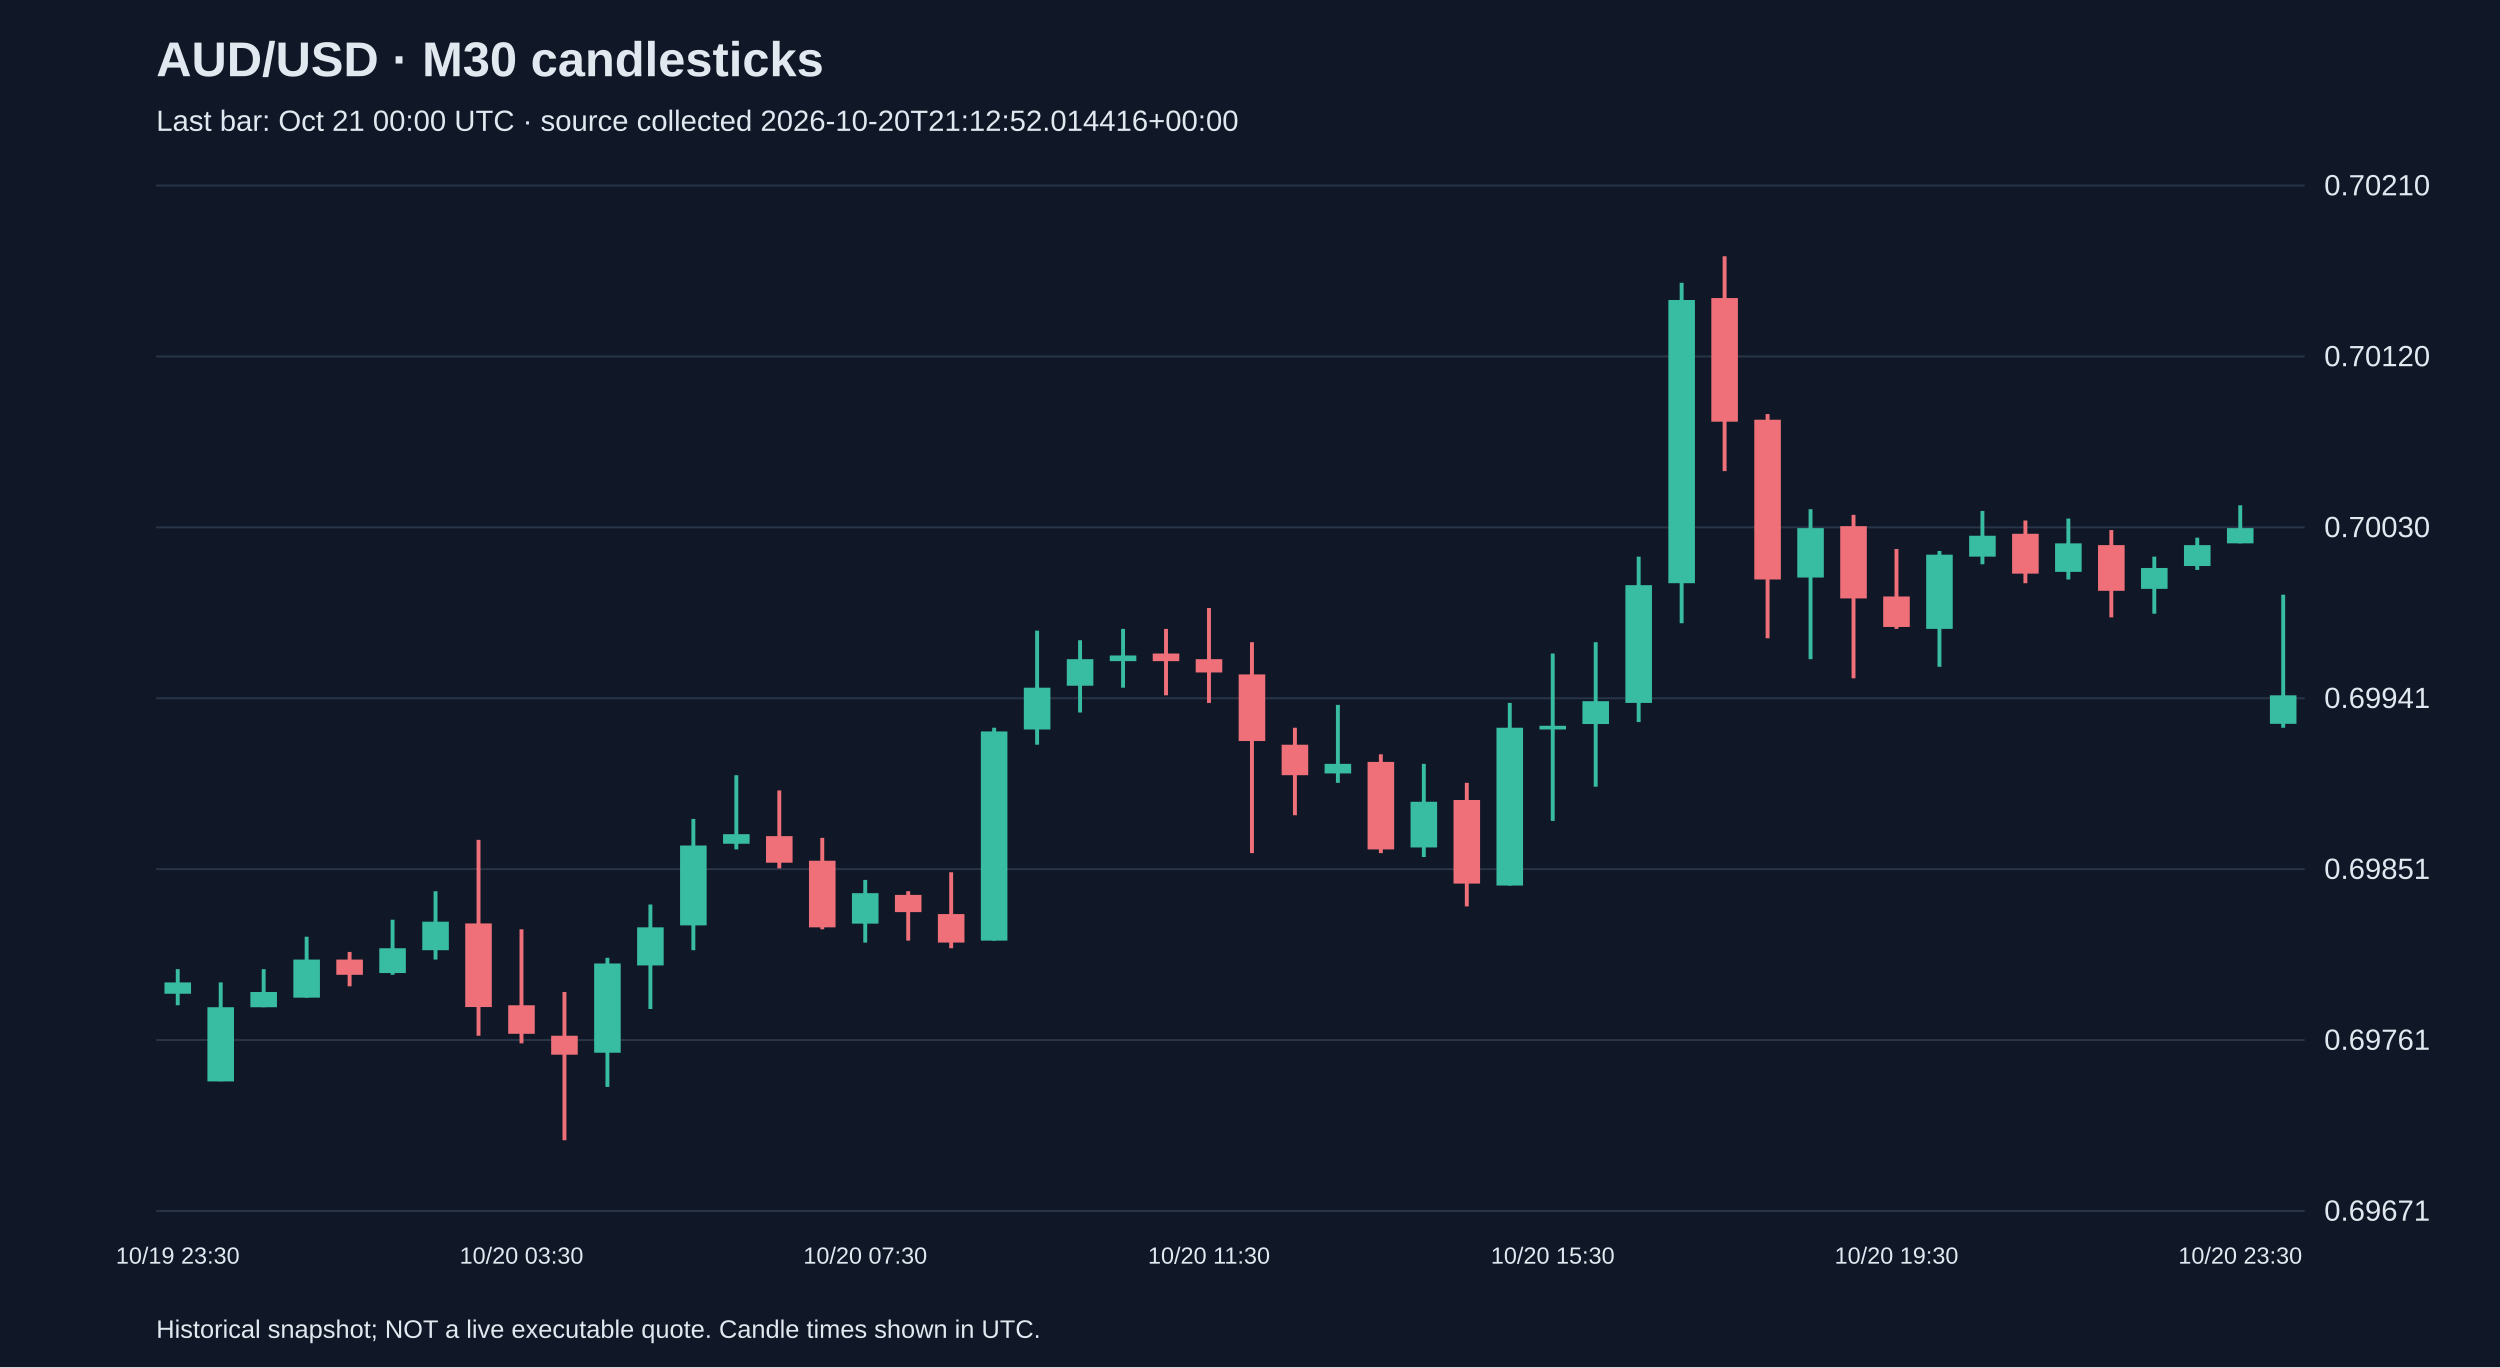
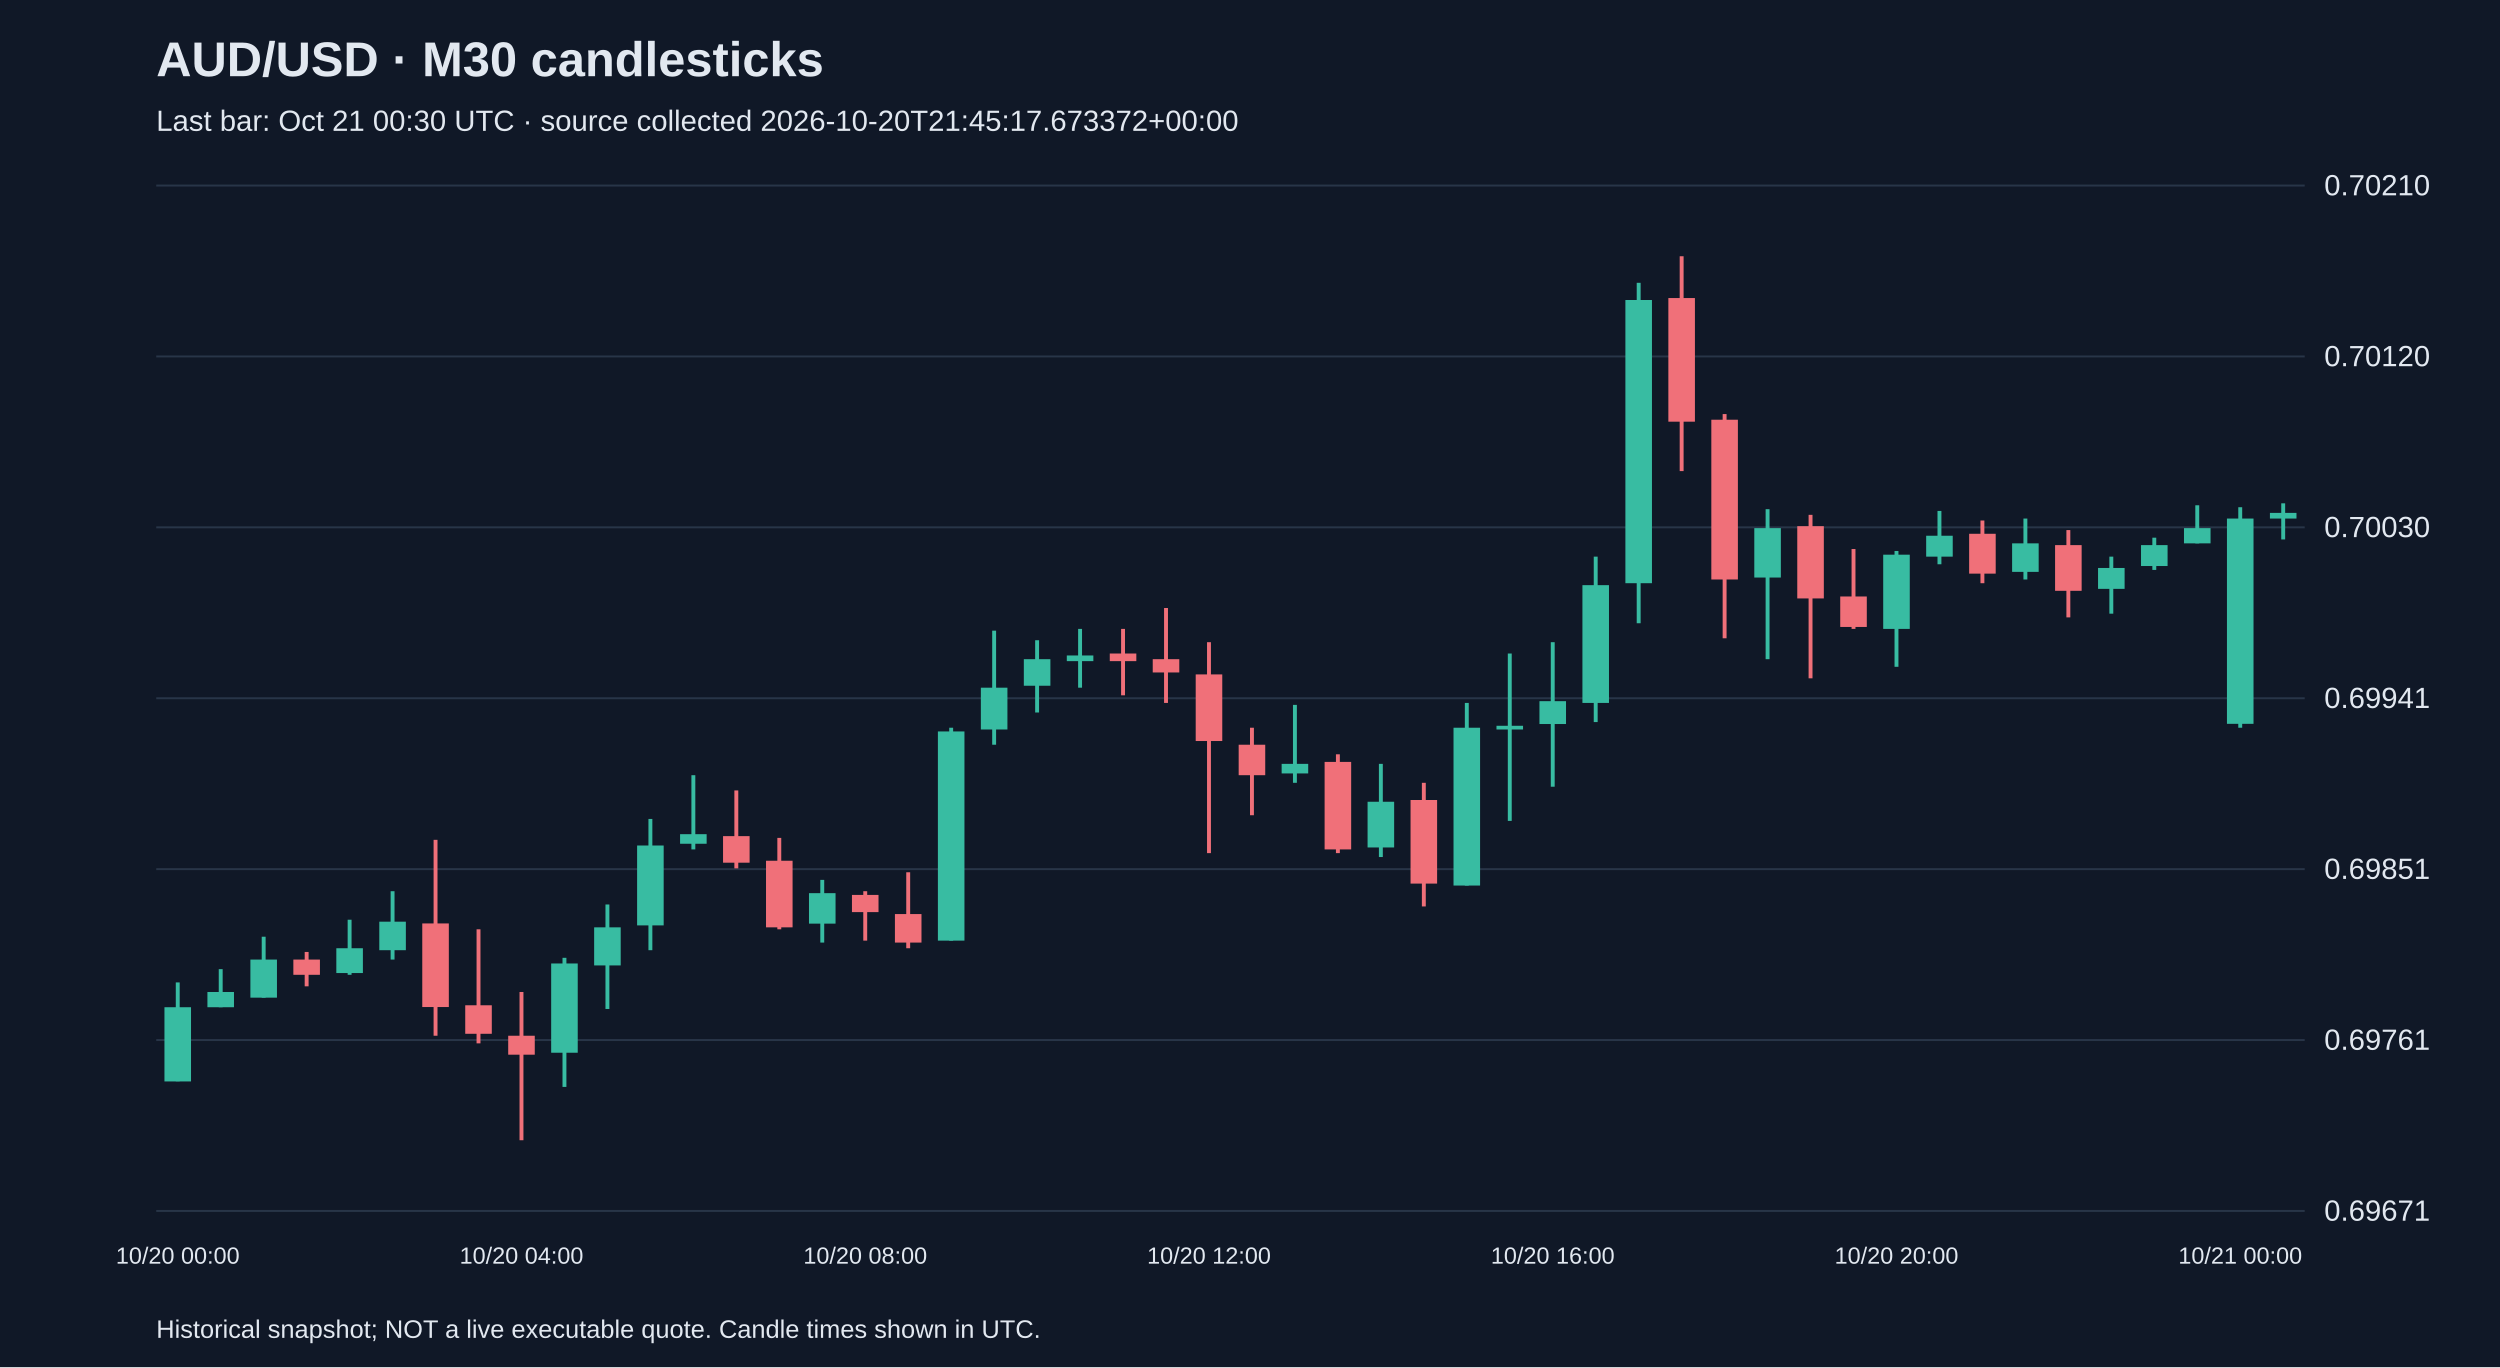
<svg xmlns="http://www.w3.org/2000/svg" viewBox="0 0 1280 700">
  <rect width="100%" height="100%" fill="#101827" />
  <style>text{font-family:Arial,sans-serif;fill:#e2e8f0}</style>
  <text x="80" y="39" font-size="25" font-weight="bold">AUD/USD · M30 candlesticks</text>
-   <text x="80" y="67" font-size="15" fill="#a6b1c5">Last bar: Oct 21 00:00 UTC · source collected 2026-10-20T21:12:52.014416+00:00</text>
+   <text x="80" y="67" font-size="15" fill="#a6b1c5">Last bar: Oct 21 00:30 UTC · source collected 2026-10-20T21:45:17.673372+00:00</text>
  <line x1="80" y1="620.0" x2="1180" y2="620.0" stroke="#283548" />
  <text x="1190" y="625.0" font-size="15">0.69671</text>
  <line x1="80" y1="532.5" x2="1180" y2="532.5" stroke="#283548" />
  <text x="1190" y="537.5" font-size="15">0.69761</text>
  <line x1="80" y1="445.0" x2="1180" y2="445.0" stroke="#283548" />
  <text x="1190" y="450.0" font-size="15">0.69851</text>
  <line x1="80" y1="357.5" x2="1180" y2="357.5" stroke="#283548" />
  <text x="1190" y="362.5" font-size="15">0.69941</text>
  <line x1="80" y1="270.0" x2="1180" y2="270.0" stroke="#283548" />
  <text x="1190" y="275.0" font-size="15">0.70030</text>
  <line x1="80" y1="182.5" x2="1180" y2="182.5" stroke="#283548" />
  <text x="1190" y="187.5" font-size="15">0.70120</text>
  <line x1="80" y1="95.0" x2="1180" y2="95.0" stroke="#283548" />
  <text x="1190" y="100.0" font-size="15">0.70210</text>
-   <line x1="91.0" y1="496.2" x2="91.0" y2="514.7" stroke="#38bca2" stroke-width="2" />
-   <rect x="84.2" y="503.0" width="13.6" height="5.8" fill="#38bca2" />
-   <text x="91.0" y="647" text-anchor="middle" font-size="12">10/19 23:30</text>
-   <line x1="113.0" y1="503.0" x2="113.0" y2="553.6" stroke="#38bca2" stroke-width="2" />
-   <rect x="106.2" y="515.7" width="13.6" height="38.0" fill="#38bca2" />
-   <line x1="135.0" y1="496.2" x2="135.0" y2="515.7" stroke="#38bca2" stroke-width="2" />
-   <rect x="128.2" y="507.9" width="13.6" height="7.8" fill="#38bca2" />
-   <line x1="157.0" y1="479.6" x2="157.0" y2="510.8" stroke="#38bca2" stroke-width="2" />
-   <rect x="150.2" y="491.3" width="13.6" height="19.5" fill="#38bca2" />
-   <line x1="179.0" y1="487.4" x2="179.0" y2="505.0" stroke="#f07079" stroke-width="2" />
-   <rect x="172.2" y="491.3" width="13.6" height="7.8" fill="#f07079" />
-   <line x1="201.0" y1="470.9" x2="201.0" y2="499.1" stroke="#38bca2" stroke-width="2" />
-   <rect x="194.2" y="485.5" width="13.6" height="12.7" fill="#38bca2" />
-   <line x1="223.0" y1="456.3" x2="223.0" y2="491.3" stroke="#38bca2" stroke-width="2" />
-   <rect x="216.2" y="471.9" width="13.6" height="14.6" fill="#38bca2" />
-   <line x1="245.0" y1="430.0" x2="245.0" y2="530.3" stroke="#f07079" stroke-width="2" />
-   <rect x="238.2" y="472.8" width="13.6" height="42.8" fill="#f07079" />
-   <line x1="267.0" y1="475.8" x2="267.0" y2="534.2" stroke="#f07079" stroke-width="2" />
-   <rect x="260.2" y="514.7" width="13.6" height="14.6" fill="#f07079" />
-   <text x="267.0" y="647" text-anchor="middle" font-size="12">10/20 03:30</text>
-   <line x1="289.0" y1="507.9" x2="289.0" y2="583.8" stroke="#f07079" stroke-width="2" />
-   <rect x="282.2" y="530.3" width="13.6" height="9.7" fill="#f07079" />
-   <line x1="311.0" y1="490.4" x2="311.0" y2="556.5" stroke="#38bca2" stroke-width="2" />
-   <rect x="304.2" y="493.3" width="13.6" height="45.7" fill="#38bca2" />
-   <line x1="333.0" y1="463.1" x2="333.0" y2="516.6" stroke="#38bca2" stroke-width="2" />
-   <rect x="326.2" y="474.8" width="13.6" height="19.5" fill="#38bca2" />
-   <line x1="355.0" y1="419.3" x2="355.0" y2="486.5" stroke="#38bca2" stroke-width="2" />
-   <rect x="348.2" y="432.9" width="13.6" height="40.9" fill="#38bca2" />
-   <line x1="377.0" y1="396.9" x2="377.0" y2="434.9" stroke="#38bca2" stroke-width="2" />
-   <rect x="370.2" y="427.1" width="13.6" height="4.9" fill="#38bca2" />
-   <line x1="399.0" y1="404.7" x2="399.0" y2="444.6" stroke="#f07079" stroke-width="2" />
-   <rect x="392.2" y="428.1" width="13.6" height="13.6" fill="#f07079" />
-   <line x1="421.0" y1="429.0" x2="421.0" y2="475.8" stroke="#f07079" stroke-width="2" />
-   <rect x="414.2" y="440.7" width="13.6" height="34.1" fill="#f07079" />
-   <line x1="443.0" y1="450.5" x2="443.0" y2="482.6" stroke="#38bca2" stroke-width="2" />
-   <rect x="436.2" y="457.3" width="13.6" height="15.6" fill="#38bca2" />
-   <text x="443.0" y="647" text-anchor="middle" font-size="12">10/20 07:30</text>
-   <line x1="465.0" y1="456.3" x2="465.0" y2="481.6" stroke="#f07079" stroke-width="2" />
-   <rect x="458.2" y="458.2" width="13.6" height="8.8" fill="#f07079" />
-   <line x1="487.0" y1="446.6" x2="487.0" y2="485.5" stroke="#f07079" stroke-width="2" />
-   <rect x="480.2" y="468.0" width="13.6" height="14.6" fill="#f07079" />
-   <line x1="509.0" y1="372.6" x2="509.0" y2="481.6" stroke="#38bca2" stroke-width="2" />
-   <rect x="502.2" y="374.5" width="13.6" height="107.1" fill="#38bca2" />
-   <line x1="531.0" y1="322.9" x2="531.0" y2="381.3" stroke="#38bca2" stroke-width="2" />
-   <rect x="524.2" y="352.1" width="13.6" height="21.4" fill="#38bca2" />
-   <line x1="553.0" y1="327.8" x2="553.0" y2="364.8" stroke="#38bca2" stroke-width="2" />
-   <rect x="546.2" y="337.5" width="13.6" height="13.6" fill="#38bca2" />
-   <line x1="575.0" y1="322.0" x2="575.0" y2="352.1" stroke="#38bca2" stroke-width="2" />
-   <rect x="568.2" y="335.6" width="13.6" height="2.9" fill="#38bca2" />
-   <line x1="597.0" y1="322.0" x2="597.0" y2="356.0" stroke="#f07079" stroke-width="2" />
-   <rect x="590.2" y="334.6" width="13.6" height="3.9" fill="#f07079" />
-   <line x1="619.0" y1="311.3" x2="619.0" y2="359.9" stroke="#f07079" stroke-width="2" />
-   <rect x="612.2" y="337.5" width="13.6" height="6.8" fill="#f07079" />
-   <text x="619.0" y="647" text-anchor="middle" font-size="12">10/20 11:30</text>
-   <line x1="641.0" y1="328.8" x2="641.0" y2="436.8" stroke="#f07079" stroke-width="2" />
-   <rect x="634.2" y="345.3" width="13.6" height="34.1" fill="#f07079" />
-   <line x1="663.0" y1="372.6" x2="663.0" y2="417.4" stroke="#f07079" stroke-width="2" />
-   <rect x="656.2" y="381.3" width="13.6" height="15.6" fill="#f07079" />
-   <line x1="685.0" y1="360.9" x2="685.0" y2="400.8" stroke="#38bca2" stroke-width="2" />
-   <rect x="678.2" y="391.1" width="13.6" height="4.9" fill="#38bca2" />
-   <line x1="707.0" y1="386.2" x2="707.0" y2="436.8" stroke="#f07079" stroke-width="2" />
-   <rect x="700.2" y="390.1" width="13.6" height="44.8" fill="#f07079" />
-   <line x1="729.0" y1="391.1" x2="729.0" y2="438.8" stroke="#38bca2" stroke-width="2" />
-   <rect x="722.2" y="410.5" width="13.6" height="23.4" fill="#38bca2" />
-   <line x1="751.0" y1="400.8" x2="751.0" y2="464.1" stroke="#f07079" stroke-width="2" />
-   <rect x="744.2" y="409.6" width="13.6" height="42.8" fill="#f07079" />
-   <line x1="773.0" y1="359.9" x2="773.0" y2="453.4" stroke="#38bca2" stroke-width="2" />
-   <rect x="766.2" y="372.6" width="13.6" height="80.8" fill="#38bca2" />
-   <line x1="795.0" y1="334.6" x2="795.0" y2="420.3" stroke="#38bca2" stroke-width="2" />
-   <rect x="788.2" y="371.6" width="13.6" height="1.9" fill="#38bca2" />
-   <text x="795.0" y="647" text-anchor="middle" font-size="12">10/20 15:30</text>
-   <line x1="817.0" y1="328.8" x2="817.0" y2="402.8" stroke="#38bca2" stroke-width="2" />
-   <rect x="810.2" y="359.0" width="13.6" height="11.7" fill="#38bca2" />
-   <line x1="839.0" y1="285.0" x2="839.0" y2="369.7" stroke="#38bca2" stroke-width="2" />
-   <rect x="832.2" y="299.6" width="13.6" height="60.3" fill="#38bca2" />
-   <line x1="861.0" y1="144.8" x2="861.0" y2="319.1" stroke="#38bca2" stroke-width="2" />
-   <rect x="854.2" y="153.6" width="13.6" height="145.0" fill="#38bca2" />
-   <line x1="883.0" y1="131.2" x2="883.0" y2="241.2" stroke="#f07079" stroke-width="2" />
-   <rect x="876.2" y="152.6" width="13.6" height="63.3" fill="#f07079" />
-   <line x1="905.0" y1="212.0" x2="905.0" y2="326.8" stroke="#f07079" stroke-width="2" />
-   <rect x="898.2" y="214.9" width="13.6" height="81.8" fill="#f07079" />
-   <line x1="927.0" y1="260.7" x2="927.0" y2="337.5" stroke="#38bca2" stroke-width="2" />
-   <rect x="920.2" y="270.4" width="13.6" height="25.3" fill="#38bca2" />
-   <line x1="949.0" y1="263.6" x2="949.0" y2="347.3" stroke="#f07079" stroke-width="2" />
-   <rect x="942.2" y="269.4" width="13.6" height="37.0" fill="#f07079" />
-   <line x1="971.0" y1="281.1" x2="971.0" y2="322.0" stroke="#f07079" stroke-width="2" />
-   <rect x="964.2" y="305.4" width="13.6" height="15.6" fill="#f07079" />
-   <text x="971.0" y="647" text-anchor="middle" font-size="12">10/20 19:30</text>
-   <line x1="993.0" y1="282.1" x2="993.0" y2="341.4" stroke="#38bca2" stroke-width="2" />
-   <rect x="986.2" y="284.0" width="13.6" height="38.0" fill="#38bca2" />
-   <line x1="1015.0" y1="261.6" x2="1015.0" y2="288.9" stroke="#38bca2" stroke-width="2" />
-   <rect x="1008.2" y="274.3" width="13.6" height="10.7" fill="#38bca2" />
-   <line x1="1037.0" y1="266.5" x2="1037.0" y2="298.6" stroke="#f07079" stroke-width="2" />
-   <rect x="1030.2" y="273.3" width="13.6" height="20.4" fill="#f07079" />
-   <line x1="1059.0" y1="265.5" x2="1059.0" y2="296.7" stroke="#38bca2" stroke-width="2" />
-   <rect x="1052.2" y="278.2" width="13.6" height="14.6" fill="#38bca2" />
-   <line x1="1081.0" y1="271.4" x2="1081.0" y2="316.1" stroke="#f07079" stroke-width="2" />
-   <rect x="1074.2" y="279.1" width="13.6" height="23.4" fill="#f07079" />
-   <line x1="1103.0" y1="285.0" x2="1103.0" y2="314.2" stroke="#38bca2" stroke-width="2" />
-   <rect x="1096.2" y="290.8" width="13.6" height="10.7" fill="#38bca2" />
-   <line x1="1125.0" y1="275.3" x2="1125.0" y2="291.8" stroke="#38bca2" stroke-width="2" />
-   <rect x="1118.2" y="279.1" width="13.6" height="10.7" fill="#38bca2" />
-   <line x1="1147.0" y1="258.7" x2="1147.0" y2="278.2" stroke="#38bca2" stroke-width="2" />
-   <rect x="1140.2" y="270.4" width="13.6" height="7.8" fill="#38bca2" />
-   <text x="1147.0" y="647" text-anchor="middle" font-size="12">10/20 23:30</text>
-   <line x1="1169.0" y1="304.5" x2="1169.0" y2="372.6" stroke="#38bca2" stroke-width="2" />
-   <rect x="1162.2" y="356.0" width="13.6" height="14.6" fill="#38bca2" />
+   <line x1="91.0" y1="503.0" x2="91.0" y2="553.6" stroke="#38bca2" stroke-width="2" />
+   <rect x="84.2" y="515.7" width="13.6" height="38.0" fill="#38bca2" />
+   <text x="91.0" y="647" text-anchor="middle" font-size="12">10/20 00:00</text>
+   <line x1="113.0" y1="496.2" x2="113.0" y2="515.7" stroke="#38bca2" stroke-width="2" />
+   <rect x="106.2" y="507.9" width="13.6" height="7.8" fill="#38bca2" />
+   <line x1="135.0" y1="479.6" x2="135.0" y2="510.8" stroke="#38bca2" stroke-width="2" />
+   <rect x="128.2" y="491.3" width="13.6" height="19.5" fill="#38bca2" />
+   <line x1="157.0" y1="487.4" x2="157.0" y2="505.0" stroke="#f07079" stroke-width="2" />
+   <rect x="150.2" y="491.3" width="13.6" height="7.8" fill="#f07079" />
+   <line x1="179.0" y1="470.9" x2="179.0" y2="499.1" stroke="#38bca2" stroke-width="2" />
+   <rect x="172.2" y="485.5" width="13.6" height="12.7" fill="#38bca2" />
+   <line x1="201.0" y1="456.3" x2="201.0" y2="491.3" stroke="#38bca2" stroke-width="2" />
+   <rect x="194.2" y="471.9" width="13.6" height="14.6" fill="#38bca2" />
+   <line x1="223.0" y1="430.0" x2="223.0" y2="530.3" stroke="#f07079" stroke-width="2" />
+   <rect x="216.2" y="472.8" width="13.6" height="42.8" fill="#f07079" />
+   <line x1="245.0" y1="475.8" x2="245.0" y2="534.2" stroke="#f07079" stroke-width="2" />
+   <rect x="238.2" y="514.7" width="13.6" height="14.6" fill="#f07079" />
+   <line x1="267.0" y1="507.9" x2="267.0" y2="583.8" stroke="#f07079" stroke-width="2" />
+   <rect x="260.2" y="530.3" width="13.6" height="9.7" fill="#f07079" />
+   <text x="267.0" y="647" text-anchor="middle" font-size="12">10/20 04:00</text>
+   <line x1="289.0" y1="490.4" x2="289.0" y2="556.5" stroke="#38bca2" stroke-width="2" />
+   <rect x="282.2" y="493.3" width="13.6" height="45.7" fill="#38bca2" />
+   <line x1="311.0" y1="463.1" x2="311.0" y2="516.6" stroke="#38bca2" stroke-width="2" />
+   <rect x="304.2" y="474.8" width="13.6" height="19.5" fill="#38bca2" />
+   <line x1="333.0" y1="419.3" x2="333.0" y2="486.5" stroke="#38bca2" stroke-width="2" />
+   <rect x="326.2" y="432.9" width="13.6" height="40.9" fill="#38bca2" />
+   <line x1="355.0" y1="396.9" x2="355.0" y2="434.9" stroke="#38bca2" stroke-width="2" />
+   <rect x="348.2" y="427.1" width="13.6" height="4.9" fill="#38bca2" />
+   <line x1="377.0" y1="404.7" x2="377.0" y2="444.6" stroke="#f07079" stroke-width="2" />
+   <rect x="370.2" y="428.1" width="13.6" height="13.6" fill="#f07079" />
+   <line x1="399.0" y1="429.0" x2="399.0" y2="475.8" stroke="#f07079" stroke-width="2" />
+   <rect x="392.2" y="440.7" width="13.6" height="34.1" fill="#f07079" />
+   <line x1="421.0" y1="450.5" x2="421.0" y2="482.6" stroke="#38bca2" stroke-width="2" />
+   <rect x="414.2" y="457.3" width="13.6" height="15.6" fill="#38bca2" />
+   <line x1="443.0" y1="456.3" x2="443.0" y2="481.6" stroke="#f07079" stroke-width="2" />
+   <rect x="436.2" y="458.2" width="13.6" height="8.8" fill="#f07079" />
+   <text x="443.0" y="647" text-anchor="middle" font-size="12">10/20 08:00</text>
+   <line x1="465.0" y1="446.6" x2="465.0" y2="485.5" stroke="#f07079" stroke-width="2" />
+   <rect x="458.2" y="468.0" width="13.6" height="14.6" fill="#f07079" />
+   <line x1="487.0" y1="372.6" x2="487.0" y2="481.6" stroke="#38bca2" stroke-width="2" />
+   <rect x="480.2" y="374.5" width="13.6" height="107.1" fill="#38bca2" />
+   <line x1="509.0" y1="322.9" x2="509.0" y2="381.3" stroke="#38bca2" stroke-width="2" />
+   <rect x="502.2" y="352.1" width="13.6" height="21.4" fill="#38bca2" />
+   <line x1="531.0" y1="327.8" x2="531.0" y2="364.8" stroke="#38bca2" stroke-width="2" />
+   <rect x="524.2" y="337.5" width="13.6" height="13.6" fill="#38bca2" />
+   <line x1="553.0" y1="322.0" x2="553.0" y2="352.1" stroke="#38bca2" stroke-width="2" />
+   <rect x="546.2" y="335.6" width="13.6" height="2.9" fill="#38bca2" />
+   <line x1="575.0" y1="322.0" x2="575.0" y2="356.0" stroke="#f07079" stroke-width="2" />
+   <rect x="568.2" y="334.6" width="13.6" height="3.9" fill="#f07079" />
+   <line x1="597.0" y1="311.3" x2="597.0" y2="359.9" stroke="#f07079" stroke-width="2" />
+   <rect x="590.2" y="337.5" width="13.6" height="6.8" fill="#f07079" />
+   <line x1="619.0" y1="328.8" x2="619.0" y2="436.8" stroke="#f07079" stroke-width="2" />
+   <rect x="612.2" y="345.3" width="13.6" height="34.1" fill="#f07079" />
+   <text x="619.0" y="647" text-anchor="middle" font-size="12">10/20 12:00</text>
+   <line x1="641.0" y1="372.6" x2="641.0" y2="417.4" stroke="#f07079" stroke-width="2" />
+   <rect x="634.2" y="381.3" width="13.6" height="15.6" fill="#f07079" />
+   <line x1="663.0" y1="360.9" x2="663.0" y2="400.8" stroke="#38bca2" stroke-width="2" />
+   <rect x="656.2" y="391.1" width="13.6" height="4.9" fill="#38bca2" />
+   <line x1="685.0" y1="386.2" x2="685.0" y2="436.8" stroke="#f07079" stroke-width="2" />
+   <rect x="678.2" y="390.1" width="13.6" height="44.8" fill="#f07079" />
+   <line x1="707.0" y1="391.1" x2="707.0" y2="438.8" stroke="#38bca2" stroke-width="2" />
+   <rect x="700.2" y="410.5" width="13.6" height="23.4" fill="#38bca2" />
+   <line x1="729.0" y1="400.8" x2="729.0" y2="464.1" stroke="#f07079" stroke-width="2" />
+   <rect x="722.2" y="409.6" width="13.6" height="42.8" fill="#f07079" />
+   <line x1="751.0" y1="359.9" x2="751.0" y2="453.4" stroke="#38bca2" stroke-width="2" />
+   <rect x="744.2" y="372.6" width="13.6" height="80.8" fill="#38bca2" />
+   <line x1="773.0" y1="334.6" x2="773.0" y2="420.3" stroke="#38bca2" stroke-width="2" />
+   <rect x="766.2" y="371.6" width="13.6" height="1.9" fill="#38bca2" />
+   <line x1="795.0" y1="328.8" x2="795.0" y2="402.8" stroke="#38bca2" stroke-width="2" />
+   <rect x="788.2" y="359.0" width="13.6" height="11.7" fill="#38bca2" />
+   <text x="795.0" y="647" text-anchor="middle" font-size="12">10/20 16:00</text>
+   <line x1="817.0" y1="285.0" x2="817.0" y2="369.7" stroke="#38bca2" stroke-width="2" />
+   <rect x="810.2" y="299.6" width="13.6" height="60.3" fill="#38bca2" />
+   <line x1="839.0" y1="144.8" x2="839.0" y2="319.1" stroke="#38bca2" stroke-width="2" />
+   <rect x="832.2" y="153.6" width="13.6" height="145.0" fill="#38bca2" />
+   <line x1="861.0" y1="131.2" x2="861.0" y2="241.2" stroke="#f07079" stroke-width="2" />
+   <rect x="854.2" y="152.6" width="13.6" height="63.3" fill="#f07079" />
+   <line x1="883.0" y1="212.0" x2="883.0" y2="326.8" stroke="#f07079" stroke-width="2" />
+   <rect x="876.2" y="214.9" width="13.6" height="81.8" fill="#f07079" />
+   <line x1="905.0" y1="260.7" x2="905.0" y2="337.5" stroke="#38bca2" stroke-width="2" />
+   <rect x="898.2" y="270.4" width="13.6" height="25.3" fill="#38bca2" />
+   <line x1="927.0" y1="263.6" x2="927.0" y2="347.3" stroke="#f07079" stroke-width="2" />
+   <rect x="920.2" y="269.4" width="13.6" height="37.0" fill="#f07079" />
+   <line x1="949.0" y1="281.1" x2="949.0" y2="322.0" stroke="#f07079" stroke-width="2" />
+   <rect x="942.2" y="305.4" width="13.6" height="15.6" fill="#f07079" />
+   <line x1="971.0" y1="282.1" x2="971.0" y2="341.4" stroke="#38bca2" stroke-width="2" />
+   <rect x="964.2" y="284.0" width="13.6" height="38.0" fill="#38bca2" />
+   <text x="971.0" y="647" text-anchor="middle" font-size="12">10/20 20:00</text>
+   <line x1="993.0" y1="261.6" x2="993.0" y2="288.9" stroke="#38bca2" stroke-width="2" />
+   <rect x="986.2" y="274.3" width="13.6" height="10.7" fill="#38bca2" />
+   <line x1="1015.0" y1="266.5" x2="1015.0" y2="298.6" stroke="#f07079" stroke-width="2" />
+   <rect x="1008.2" y="273.3" width="13.6" height="20.4" fill="#f07079" />
+   <line x1="1037.0" y1="265.5" x2="1037.0" y2="296.7" stroke="#38bca2" stroke-width="2" />
+   <rect x="1030.2" y="278.2" width="13.6" height="14.6" fill="#38bca2" />
+   <line x1="1059.0" y1="271.4" x2="1059.0" y2="316.1" stroke="#f07079" stroke-width="2" />
+   <rect x="1052.2" y="279.1" width="13.6" height="23.4" fill="#f07079" />
+   <line x1="1081.0" y1="285.0" x2="1081.0" y2="314.2" stroke="#38bca2" stroke-width="2" />
+   <rect x="1074.2" y="290.8" width="13.6" height="10.7" fill="#38bca2" />
+   <line x1="1103.0" y1="275.3" x2="1103.0" y2="291.8" stroke="#38bca2" stroke-width="2" />
+   <rect x="1096.2" y="279.1" width="13.6" height="10.7" fill="#38bca2" />
+   <line x1="1125.0" y1="258.7" x2="1125.0" y2="278.2" stroke="#38bca2" stroke-width="2" />
+   <rect x="1118.2" y="270.4" width="13.6" height="7.8" fill="#38bca2" />
+   <line x1="1147.0" y1="259.7" x2="1147.0" y2="372.6" stroke="#38bca2" stroke-width="2" />
+   <rect x="1140.2" y="265.5" width="13.6" height="105.1" fill="#38bca2" />
+   <text x="1147.0" y="647" text-anchor="middle" font-size="12">10/21 00:00</text>
+   <line x1="1169.0" y1="257.7" x2="1169.0" y2="276.2" stroke="#38bca2" stroke-width="2" />
+   <rect x="1162.2" y="262.6" width="13.6" height="2.9" fill="#38bca2" />
  <text x="80" y="685" font-size="13">Historical snapshot; NOT a live executable quote. Candle times shown in UTC.</text>
</svg>
